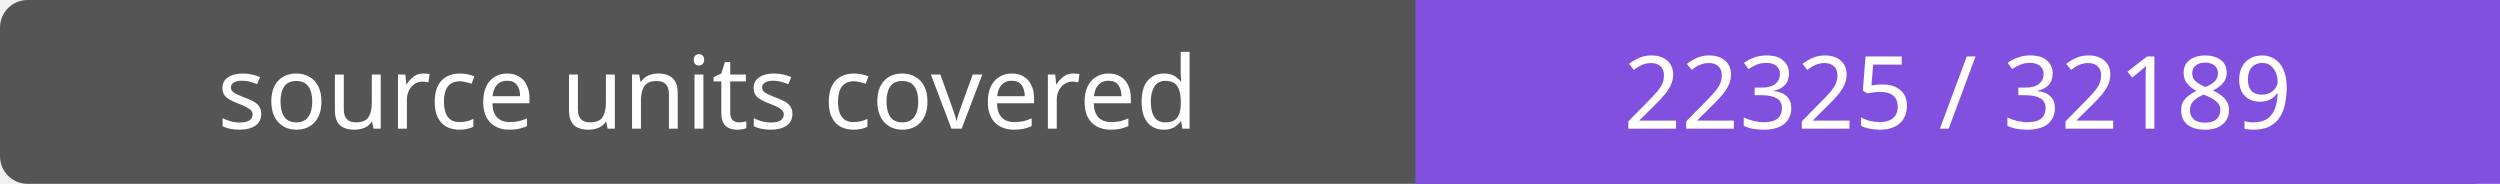
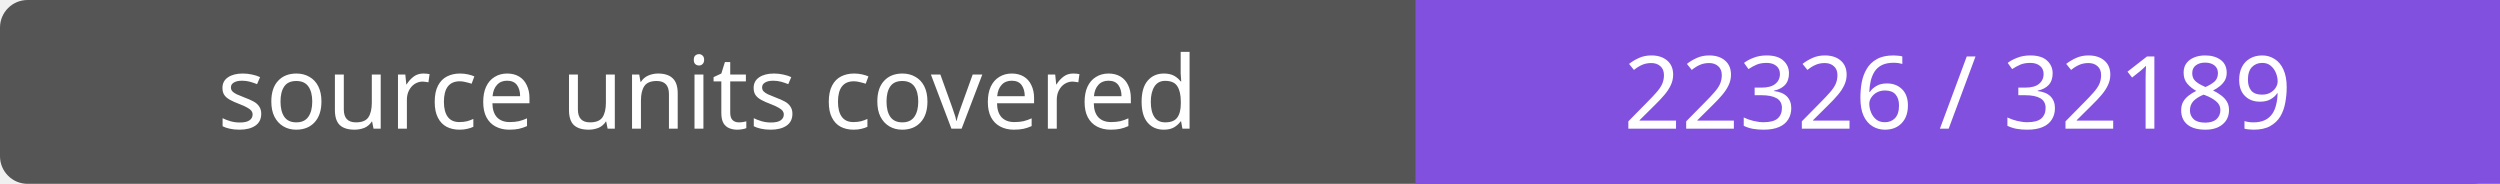
- <svg xmlns="http://www.w3.org/2000/svg" width="272" height="20" role="img" aria-label="source units covered: 22325 / 32189">
+ <svg xmlns="http://www.w3.org/2000/svg" width="272" height="20" role="img" aria-label="source units covered: 22326 / 32189">
  <rect width="272" height="20" rx="3" fill="#555" />
  <path fill="#8250df" d="M154 0h118v20H154z" />
  <g fill="#fff" text-anchor="middle" font-family="Verdana,sans-serif" font-size="11">
    <text x="77.0" y="14">source units covered</text>
-     <text x="213.0" y="14">22325 / 32189</text>
+     <text x="213.0" y="14">22326 / 32189</text>
  </g>
</svg>
